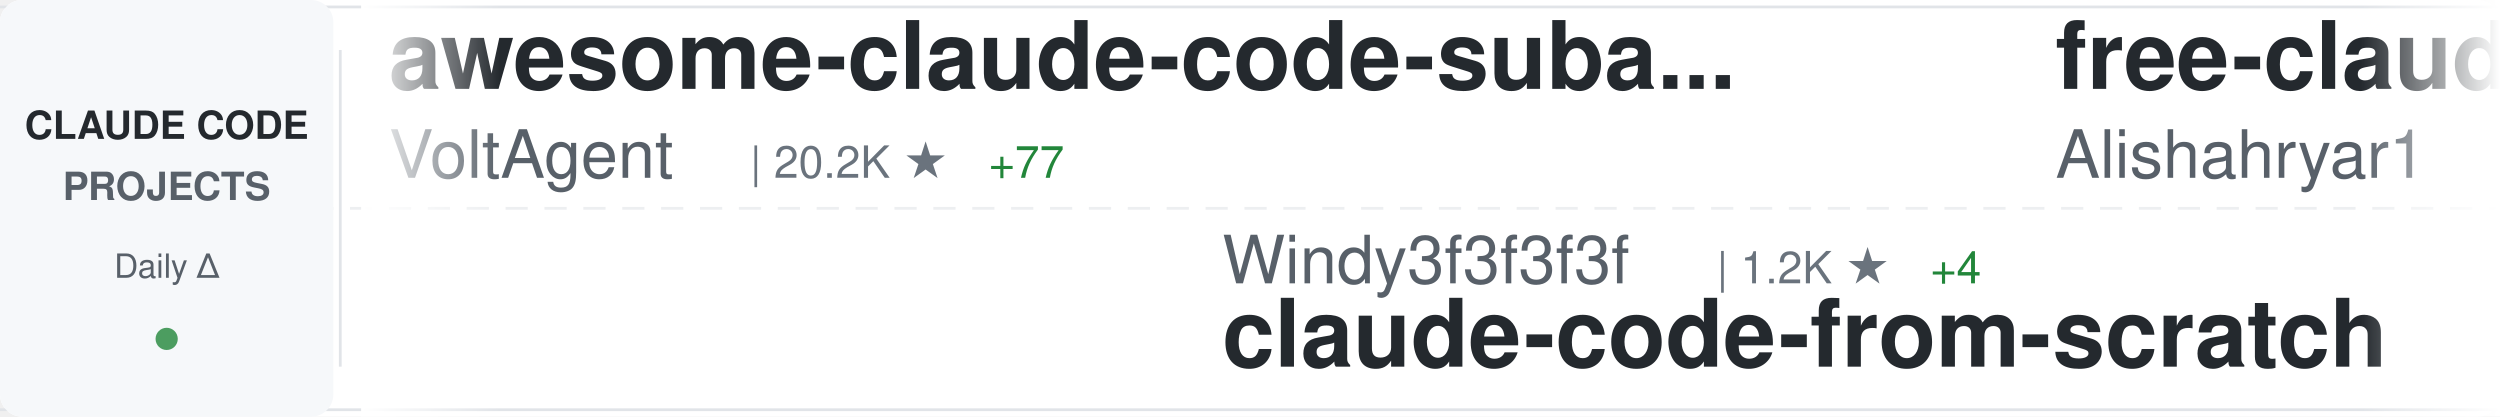
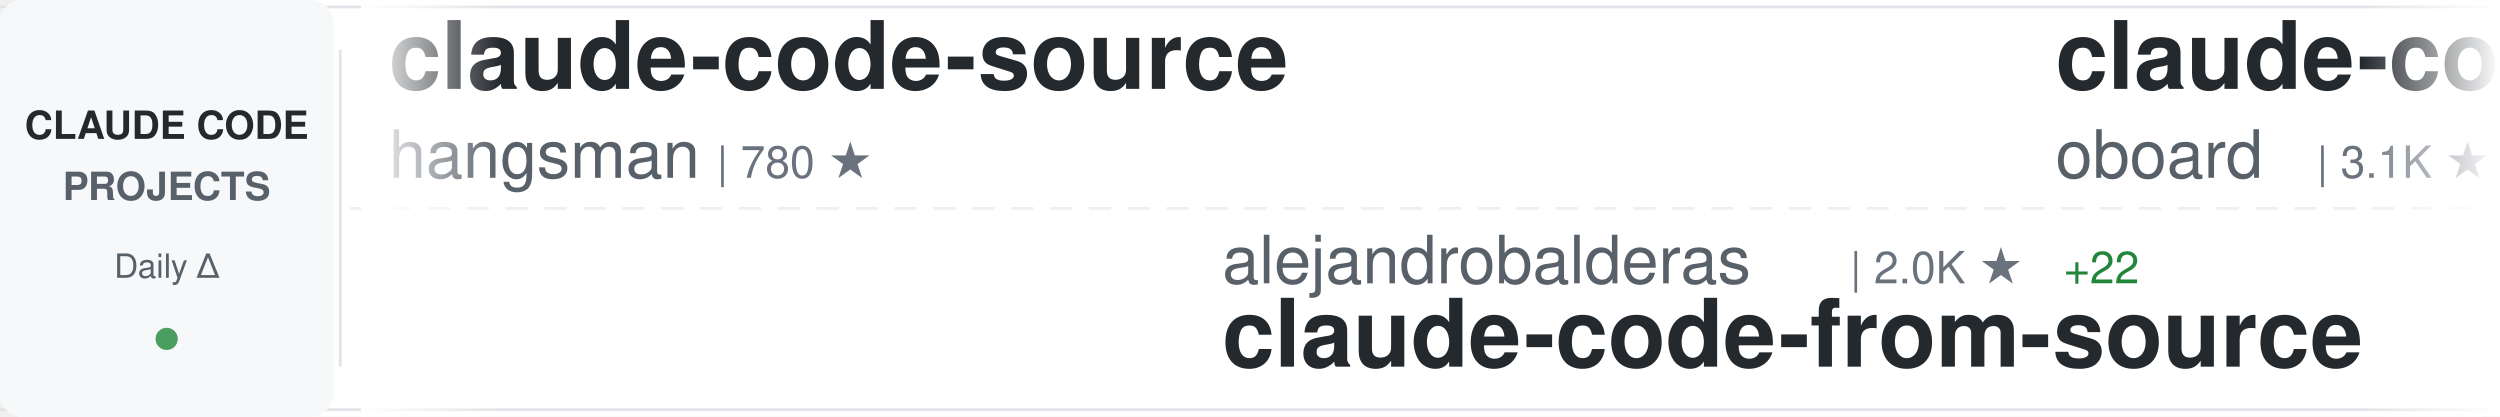
<svg xmlns="http://www.w3.org/2000/svg" width="900" height="150">
  <defs>
    <linearGradient id="awesomeLeftFade" x1="0%" y1="0%" x2="100%" y2="0%">
      <stop offset="0%" style="stop-color:#ffffff;stop-opacity:1" />
      <stop offset="100%" style="stop-color:#ffffff;stop-opacity:0" />
    </linearGradient>
    <linearGradient id="awesomeRightFade" x1="0%" y1="0%" x2="100%" y2="0%">
      <stop offset="0%" style="stop-color:#ffffff;stop-opacity:0" />
      <stop offset="100%" style="stop-color:#ffffff;stop-opacity:1" />
    </linearGradient>
  </defs>
  <rect width="900" height="150" fill="#ffffff" rx="8" />
  <rect x="0" y="2" width="900" height="1" fill="#e1e4e8" />
  <rect x="0" y="147" width="900" height="1" fill="#e1e4e8" />
  <line x1="0" y1="75" x2="900" y2="75" stroke="#e1e4e8" stroke-width="1" stroke-dasharray="8 6" opacity="0.6" />
  <rect x="0" y="0" width="120" height="150" fill="#f6f8fa" rx="8" />
  <text x="60" y="50" font-family="-apple-system, BlinkMacSystemFont, 'Segoe UI', Helvetica, Arial, sans-serif" font-size="14" font-weight="600" fill="#24292e" text-anchor="middle">CLAUDE CODE</text>
  <text x="60" y="72" font-family="-apple-system, BlinkMacSystemFont, 'Segoe UI', Helvetica, Arial, sans-serif" font-size="14" font-weight="600" fill="#586069" text-anchor="middle">PROJECTS</text>
  <text x="60" y="100" font-family="-apple-system, BlinkMacSystemFont, 'Segoe UI', Helvetica, Arial, sans-serif" font-size="12" font-weight="500" fill="#586069" text-anchor="middle">Daily Δ</text>
  <circle cx="60" cy="122" r="4" fill="#22863a" opacity="0.8" />
  <rect x="122" y="18" width="1" height="114" fill="#e1e4e8" />
  <clipPath id="awesomeTickerClip">
    <rect x="130" y="0" width="770" height="150" />
  </clipPath>
  <g clip-path="url(#awesomeTickerClip)">
    <g id="awesomeTickerItems">
      <animateTransform attributeName="transform" attributeType="XML" type="translate" from="0 0" to="-3000 0" dur="54s" repeatCount="indefinite" />
      <g transform="translate(0, 0)">
-         <text x="140" y="32" font-family="-apple-system, BlinkMacSystemFont, 'Segoe UI', Helvetica, Arial, sans-serif" font-size="34" font-weight="600" fill="#24292e">awesome-claude-code-suba...</text>
-         <text x="140" y="64" font-family="-apple-system, BlinkMacSystemFont, 'Segoe UI', Helvetica, Arial, sans-serif" font-size="24" font-weight="400" fill="#586069">VoltAgent</text>
-         <text x="270" y="64" font-family="-apple-system, BlinkMacSystemFont, 'Segoe UI', Helvetica, Arial, sans-serif" font-size="16" font-weight="500" fill="#6a737d">| 20.2K ★</text>
-         <text x="356" y="64" font-family="-apple-system, BlinkMacSystemFont, 'Segoe UI', Helvetica, Arial, sans-serif" font-size="16" font-weight="500" fill="#22863a"> +77</text>
+         <text x="140" y="32" font-family="-apple-system, BlinkMacSystemFont, 'Segoe UI', Helvetica, Arial, sans-serif" font-size="34" font-weight="600" fill="#24292e">claude-code-source</text>
+         <text x="140" y="64" font-family="-apple-system, BlinkMacSystemFont, 'Segoe UI', Helvetica, Arial, sans-serif" font-size="24" font-weight="400" fill="#586069">hangsman</text>
+         <text x="258" y="64" font-family="-apple-system, BlinkMacSystemFont, 'Segoe UI', Helvetica, Arial, sans-serif" font-size="16" font-weight="500" fill="#6a737d">| 780 ★</text>
      </g>
      <g transform="translate(300, 0)">
-         <text x="140" y="102" font-family="-apple-system, BlinkMacSystemFont, 'Segoe UI', Helvetica, Arial, sans-serif" font-size="24" font-weight="400" fill="#586069">Windy3f3f3f3f</text>
-         <text x="318" y="102" font-family="-apple-system, BlinkMacSystemFont, 'Segoe UI', Helvetica, Arial, sans-serif" font-size="16" font-weight="500" fill="#6a737d">| 1.2K ★</text>
-         <text x="395" y="102" font-family="-apple-system, BlinkMacSystemFont, 'Segoe UI', Helvetica, Arial, sans-serif" font-size="16" font-weight="500" fill="#22863a"> +4</text>
-         <text x="140" y="132" font-family="-apple-system, BlinkMacSystemFont, 'Segoe UI', Helvetica, Arial, sans-serif" font-size="34" font-weight="600" fill="#24292e">claude-code-from-scratch</text>
+         <text x="140" y="102" font-family="-apple-system, BlinkMacSystemFont, 'Segoe UI', Helvetica, Arial, sans-serif" font-size="24" font-weight="400" fill="#586069">alejandrobalderas</text>
+         <text x="366" y="102" font-family="-apple-system, BlinkMacSystemFont, 'Segoe UI', Helvetica, Arial, sans-serif" font-size="16" font-weight="500" fill="#6a737d">| 2.0K ★</text>
+         <text x="443" y="102" font-family="-apple-system, BlinkMacSystemFont, 'Segoe UI', Helvetica, Arial, sans-serif" font-size="16" font-weight="500" fill="#22863a"> +22</text>
+         <text x="140" y="132" font-family="-apple-system, BlinkMacSystemFont, 'Segoe UI', Helvetica, Arial, sans-serif" font-size="34" font-weight="600" fill="#24292e">claude-code-from-source</text>
      </g>
      <g transform="translate(600, 0)">
+         <text x="140" y="32" font-family="-apple-system, BlinkMacSystemFont, 'Segoe UI', Helvetica, Arial, sans-serif" font-size="34" font-weight="600" fill="#24292e">claude-code-rev</text>
+         <text x="140" y="64" font-family="-apple-system, BlinkMacSystemFont, 'Segoe UI', Helvetica, Arial, sans-serif" font-size="24" font-weight="400" fill="#586069">oboard</text>
+         <text x="234" y="64" font-family="-apple-system, BlinkMacSystemFont, 'Segoe UI', Helvetica, Arial, sans-serif" font-size="16" font-weight="500" fill="#6a737d">| 3.1K ★</text>
+         <text x="311" y="64" font-family="-apple-system, BlinkMacSystemFont, 'Segoe UI', Helvetica, Arial, sans-serif" font-size="16" font-weight="500" fill="#22863a"> +4</text>
+       </g>
+       <g transform="translate(900, 0)">
+         <text x="140" y="102" font-family="-apple-system, BlinkMacSystemFont, 'Segoe UI', Helvetica, Arial, sans-serif" font-size="24" font-weight="400" fill="#586069">multica-ai</text>
+         <text x="282" y="102" font-family="-apple-system, BlinkMacSystemFont, 'Segoe UI', Helvetica, Arial, sans-serif" font-size="16" font-weight="500" fill="#6a737d">| 140.2K ★</text>
+         <text x="377" y="102" font-family="-apple-system, BlinkMacSystemFont, 'Segoe UI', Helvetica, Arial, sans-serif" font-size="16" font-weight="500" fill="#22863a"> +2.8K</text>
+         <text x="140" y="132" font-family="-apple-system, BlinkMacSystemFont, 'Segoe UI', Helvetica, Arial, sans-serif" font-size="34" font-weight="600" fill="#24292e">andrej-karpathy-skills</text>
+       </g>
+       <g transform="translate(1200, 0)">
+         <text x="140" y="32" font-family="-apple-system, BlinkMacSystemFont, 'Segoe UI', Helvetica, Arial, sans-serif" font-size="34" font-weight="600" fill="#24292e">claude-code-source-code</text>
+         <text x="140" y="64" font-family="-apple-system, BlinkMacSystemFont, 'Segoe UI', Helvetica, Arial, sans-serif" font-size="24" font-weight="400" fill="#586069">777genius</text>
+         <text x="270" y="64" font-family="-apple-system, BlinkMacSystemFont, 'Segoe UI', Helvetica, Arial, sans-serif" font-size="16" font-weight="500" fill="#6a737d">| 913 ★</text>
+       </g>
+       <g transform="translate(1500, 0)">
+         <text x="140" y="102" font-family="-apple-system, BlinkMacSystemFont, 'Segoe UI', Helvetica, Arial, sans-serif" font-size="24" font-weight="400" fill="#586069">ChinaSiro</text>
+         <text x="270" y="102" font-family="-apple-system, BlinkMacSystemFont, 'Segoe UI', Helvetica, Arial, sans-serif" font-size="16" font-weight="500" fill="#6a737d">| 9.2K ★</text>
+         <text x="347" y="102" font-family="-apple-system, BlinkMacSystemFont, 'Segoe UI', Helvetica, Arial, sans-serif" font-size="16" font-weight="500" fill="#22863a"> +6</text>
+         <text x="140" y="132" font-family="-apple-system, BlinkMacSystemFont, 'Segoe UI', Helvetica, Arial, sans-serif" font-size="34" font-weight="600" fill="#24292e">claude-code-sourcemap</text>
+       </g>
+       <g transform="translate(1800, 0)">
+         <text x="140" y="32" font-family="-apple-system, BlinkMacSystemFont, 'Segoe UI', Helvetica, Arial, sans-serif" font-size="34" font-weight="600" fill="#24292e">skills</text>
+         <text x="140" y="64" font-family="-apple-system, BlinkMacSystemFont, 'Segoe UI', Helvetica, Arial, sans-serif" font-size="24" font-weight="400" fill="#586069">anthropics</text>
+         <text x="282" y="64" font-family="-apple-system, BlinkMacSystemFont, 'Segoe UI', Helvetica, Arial, sans-serif" font-size="16" font-weight="500" fill="#6a737d">| 138.1K ★</text>
+         <text x="377" y="64" font-family="-apple-system, BlinkMacSystemFont, 'Segoe UI', Helvetica, Arial, sans-serif" font-size="16" font-weight="500" fill="#22863a"> +597</text>
+       </g>
+       <g transform="translate(2100, 0)">
+         <text x="140" y="102" font-family="-apple-system, BlinkMacSystemFont, 'Segoe UI', Helvetica, Arial, sans-serif" font-size="24" font-weight="400" fill="#586069">AICoderTudou</text>
+         <text x="306" y="102" font-family="-apple-system, BlinkMacSystemFont, 'Segoe UI', Helvetica, Arial, sans-serif" font-size="16" font-weight="500" fill="#6a737d">| 502 ★</text>
+         <text x="140" y="132" font-family="-apple-system, BlinkMacSystemFont, 'Segoe UI', Helvetica, Arial, sans-serif" font-size="34" font-weight="600" fill="#24292e">claude-code-tudou</text>
+       </g>
+       <g transform="translate(2400, 0)">
        <text x="140" y="32" font-family="-apple-system, BlinkMacSystemFont, 'Segoe UI', Helvetica, Arial, sans-serif" font-size="34" font-weight="600" fill="#24292e">free-claude-code</text>
        <text x="140" y="64" font-family="-apple-system, BlinkMacSystemFont, 'Segoe UI', Helvetica, Arial, sans-serif" font-size="24" font-weight="400" fill="#586069">Alishahryar1</text>
-         <text x="306" y="64" font-family="-apple-system, BlinkMacSystemFont, 'Segoe UI', Helvetica, Arial, sans-serif" font-size="16" font-weight="500" fill="#6a737d">| 26.7K ★</text>
-         <text x="392" y="64" font-family="-apple-system, BlinkMacSystemFont, 'Segoe UI', Helvetica, Arial, sans-serif" font-size="16" font-weight="500" fill="#22863a"> +783</text>
-       </g>
-       <g transform="translate(900, 0)">
-         <text x="140" y="102" font-family="-apple-system, BlinkMacSystemFont, 'Segoe UI', Helvetica, Arial, sans-serif" font-size="24" font-weight="400" fill="#586069">shanraisshan</text>
-         <text x="306" y="102" font-family="-apple-system, BlinkMacSystemFont, 'Segoe UI', Helvetica, Arial, sans-serif" font-size="16" font-weight="500" fill="#6a737d">| 54.0K ★</text>
-         <text x="392" y="102" font-family="-apple-system, BlinkMacSystemFont, 'Segoe UI', Helvetica, Arial, sans-serif" font-size="16" font-weight="500" fill="#22863a"> +192</text>
-         <text x="140" y="132" font-family="-apple-system, BlinkMacSystemFont, 'Segoe UI', Helvetica, Arial, sans-serif" font-size="34" font-weight="600" fill="#24292e">claude-code-best-practic...</text>
-       </g>
-       <g transform="translate(1200, 0)">
-         <text x="140" y="32" font-family="-apple-system, BlinkMacSystemFont, 'Segoe UI', Helvetica, Arial, sans-serif" font-size="34" font-weight="600" fill="#24292e">Claude-Code-Usage-Monito...</text>
-         <text x="140" y="64" font-family="-apple-system, BlinkMacSystemFont, 'Segoe UI', Helvetica, Arial, sans-serif" font-size="24" font-weight="400" fill="#586069">Maciek-roboblog</text>
-         <text x="342" y="64" font-family="-apple-system, BlinkMacSystemFont, 'Segoe UI', Helvetica, Arial, sans-serif" font-size="16" font-weight="500" fill="#6a737d">| 8.0K ★</text>
-         <text x="419" y="64" font-family="-apple-system, BlinkMacSystemFont, 'Segoe UI', Helvetica, Arial, sans-serif" font-size="16" font-weight="500" fill="#22863a"> +12</text>
-       </g>
-       <g transform="translate(1500, 0)">
-         <text x="140" y="102" font-family="-apple-system, BlinkMacSystemFont, 'Segoe UI', Helvetica, Arial, sans-serif" font-size="24" font-weight="400" fill="#586069">fazxes</text>
-         <text x="234" y="102" font-family="-apple-system, BlinkMacSystemFont, 'Segoe UI', Helvetica, Arial, sans-serif" font-size="16" font-weight="500" fill="#6a737d">| 216 ★</text>
-         <text x="140" y="132" font-family="-apple-system, BlinkMacSystemFont, 'Segoe UI', Helvetica, Arial, sans-serif" font-size="34" font-weight="600" fill="#24292e">Claude-code</text>
-       </g>
-       <g transform="translate(1800, 0)">
-         <text x="140" y="32" font-family="-apple-system, BlinkMacSystemFont, 'Segoe UI', Helvetica, Arial, sans-serif" font-size="34" font-weight="600" fill="#24292e">claude-skills</text>
-         <text x="140" y="64" font-family="-apple-system, BlinkMacSystemFont, 'Segoe UI', Helvetica, Arial, sans-serif" font-size="24" font-weight="400" fill="#586069">alirezarezvani</text>
-         <text x="330" y="64" font-family="-apple-system, BlinkMacSystemFont, 'Segoe UI', Helvetica, Arial, sans-serif" font-size="16" font-weight="500" fill="#6a737d">| 15.6K ★</text>
-         <text x="416" y="64" font-family="-apple-system, BlinkMacSystemFont, 'Segoe UI', Helvetica, Arial, sans-serif" font-size="16" font-weight="500" fill="#22863a"> +151</text>
-       </g>
-       <g transform="translate(2100, 0)">
-         <text x="140" y="102" font-family="-apple-system, BlinkMacSystemFont, 'Segoe UI', Helvetica, Arial, sans-serif" font-size="24" font-weight="400" fill="#586069">wshobson</text>
-         <text x="258" y="102" font-family="-apple-system, BlinkMacSystemFont, 'Segoe UI', Helvetica, Arial, sans-serif" font-size="16" font-weight="500" fill="#6a737d">| 35.7K ★</text>
-         <text x="344" y="102" font-family="-apple-system, BlinkMacSystemFont, 'Segoe UI', Helvetica, Arial, sans-serif" font-size="16" font-weight="500" fill="#22863a"> +59</text>
-         <text x="140" y="132" font-family="-apple-system, BlinkMacSystemFont, 'Segoe UI', Helvetica, Arial, sans-serif" font-size="34" font-weight="600" fill="#24292e">agents</text>
-       </g>
-       <g transform="translate(2400, 0)">
-         <text x="140" y="32" font-family="-apple-system, BlinkMacSystemFont, 'Segoe UI', Helvetica, Arial, sans-serif" font-size="34" font-weight="600" fill="#24292e">claude-code-showcase</text>
-         <text x="140" y="64" font-family="-apple-system, BlinkMacSystemFont, 'Segoe UI', Helvetica, Arial, sans-serif" font-size="24" font-weight="400" fill="#586069">ChrisWiles</text>
-         <text x="282" y="64" font-family="-apple-system, BlinkMacSystemFont, 'Segoe UI', Helvetica, Arial, sans-serif" font-size="16" font-weight="500" fill="#6a737d">| 5.9K ★</text>
-         <text x="359" y="64" font-family="-apple-system, BlinkMacSystemFont, 'Segoe UI', Helvetica, Arial, sans-serif" font-size="16" font-weight="500" fill="#22863a"> +5</text>
+         <text x="306" y="64" font-family="-apple-system, BlinkMacSystemFont, 'Segoe UI', Helvetica, Arial, sans-serif" font-size="16" font-weight="500" fill="#6a737d">| 26.8K ★</text>
+         <text x="392" y="64" font-family="-apple-system, BlinkMacSystemFont, 'Segoe UI', Helvetica, Arial, sans-serif" font-size="16" font-weight="500" fill="#22863a"> +735</text>
      </g>
      <g transform="translate(2700, 0)">
-         <text x="140" y="102" font-family="-apple-system, BlinkMacSystemFont, 'Segoe UI', Helvetica, Arial, sans-serif" font-size="24" font-weight="400" fill="#586069">sickn33</text>
-         <text x="246" y="102" font-family="-apple-system, BlinkMacSystemFont, 'Segoe UI', Helvetica, Arial, sans-serif" font-size="16" font-weight="500" fill="#6a737d">| 38.1K ★</text>
-         <text x="332" y="102" font-family="-apple-system, BlinkMacSystemFont, 'Segoe UI', Helvetica, Arial, sans-serif" font-size="16" font-weight="500" fill="#22863a"> +129</text>
-         <text x="140" y="132" font-family="-apple-system, BlinkMacSystemFont, 'Segoe UI', Helvetica, Arial, sans-serif" font-size="34" font-weight="600" fill="#24292e">antigravity-awesome-skil...</text>
+         <text x="140" y="102" font-family="-apple-system, BlinkMacSystemFont, 'Segoe UI', Helvetica, Arial, sans-serif" font-size="24" font-weight="400" fill="#586069">kodu-ai</text>
+         <text x="246" y="102" font-family="-apple-system, BlinkMacSystemFont, 'Segoe UI', Helvetica, Arial, sans-serif" font-size="16" font-weight="500" fill="#6a737d">| 5.3K ★</text>
+         <text x="323" y="102" font-family="-apple-system, BlinkMacSystemFont, 'Segoe UI', Helvetica, Arial, sans-serif" font-size="16" font-weight="500" fill="#22863a"> +2</text>
+         <text x="140" y="132" font-family="-apple-system, BlinkMacSystemFont, 'Segoe UI', Helvetica, Arial, sans-serif" font-size="34" font-weight="600" fill="#24292e">claude-coder</text>
      </g>
      <g transform="translate(3000, 0)">
-         <text x="140" y="32" font-family="-apple-system, BlinkMacSystemFont, 'Segoe UI', Helvetica, Arial, sans-serif" font-size="34" font-weight="600" fill="#24292e">awesome-claude-code-suba...</text>
-         <text x="140" y="64" font-family="-apple-system, BlinkMacSystemFont, 'Segoe UI', Helvetica, Arial, sans-serif" font-size="24" font-weight="400" fill="#586069">VoltAgent</text>
-         <text x="270" y="64" font-family="-apple-system, BlinkMacSystemFont, 'Segoe UI', Helvetica, Arial, sans-serif" font-size="16" font-weight="500" fill="#6a737d">| 20.2K ★</text>
-         <text x="356" y="64" font-family="-apple-system, BlinkMacSystemFont, 'Segoe UI', Helvetica, Arial, sans-serif" font-size="16" font-weight="500" fill="#22863a"> +77</text>
+         <text x="140" y="32" font-family="-apple-system, BlinkMacSystemFont, 'Segoe UI', Helvetica, Arial, sans-serif" font-size="34" font-weight="600" fill="#24292e">claude-code-source</text>
+         <text x="140" y="64" font-family="-apple-system, BlinkMacSystemFont, 'Segoe UI', Helvetica, Arial, sans-serif" font-size="24" font-weight="400" fill="#586069">hangsman</text>
+         <text x="258" y="64" font-family="-apple-system, BlinkMacSystemFont, 'Segoe UI', Helvetica, Arial, sans-serif" font-size="16" font-weight="500" fill="#6a737d">| 780 ★</text>
      </g>
      <g transform="translate(3300, 0)">
-         <text x="140" y="102" font-family="-apple-system, BlinkMacSystemFont, 'Segoe UI', Helvetica, Arial, sans-serif" font-size="24" font-weight="400" fill="#586069">Windy3f3f3f3f</text>
-         <text x="318" y="102" font-family="-apple-system, BlinkMacSystemFont, 'Segoe UI', Helvetica, Arial, sans-serif" font-size="16" font-weight="500" fill="#6a737d">| 1.2K ★</text>
-         <text x="395" y="102" font-family="-apple-system, BlinkMacSystemFont, 'Segoe UI', Helvetica, Arial, sans-serif" font-size="16" font-weight="500" fill="#22863a"> +4</text>
-         <text x="140" y="132" font-family="-apple-system, BlinkMacSystemFont, 'Segoe UI', Helvetica, Arial, sans-serif" font-size="34" font-weight="600" fill="#24292e">claude-code-from-scratch</text>
+         <text x="140" y="102" font-family="-apple-system, BlinkMacSystemFont, 'Segoe UI', Helvetica, Arial, sans-serif" font-size="24" font-weight="400" fill="#586069">alejandrobalderas</text>
+         <text x="366" y="102" font-family="-apple-system, BlinkMacSystemFont, 'Segoe UI', Helvetica, Arial, sans-serif" font-size="16" font-weight="500" fill="#6a737d">| 2.0K ★</text>
+         <text x="443" y="102" font-family="-apple-system, BlinkMacSystemFont, 'Segoe UI', Helvetica, Arial, sans-serif" font-size="16" font-weight="500" fill="#22863a"> +22</text>
+         <text x="140" y="132" font-family="-apple-system, BlinkMacSystemFont, 'Segoe UI', Helvetica, Arial, sans-serif" font-size="34" font-weight="600" fill="#24292e">claude-code-from-source</text>
      </g>
      <g transform="translate(3600, 0)">
-         <text x="140" y="32" font-family="-apple-system, BlinkMacSystemFont, 'Segoe UI', Helvetica, Arial, sans-serif" font-size="34" font-weight="600" fill="#24292e">free-claude-code</text>
-         <text x="140" y="64" font-family="-apple-system, BlinkMacSystemFont, 'Segoe UI', Helvetica, Arial, sans-serif" font-size="24" font-weight="400" fill="#586069">Alishahryar1</text>
-         <text x="306" y="64" font-family="-apple-system, BlinkMacSystemFont, 'Segoe UI', Helvetica, Arial, sans-serif" font-size="16" font-weight="500" fill="#6a737d">| 26.7K ★</text>
-         <text x="392" y="64" font-family="-apple-system, BlinkMacSystemFont, 'Segoe UI', Helvetica, Arial, sans-serif" font-size="16" font-weight="500" fill="#22863a"> +783</text>
+         <text x="140" y="32" font-family="-apple-system, BlinkMacSystemFont, 'Segoe UI', Helvetica, Arial, sans-serif" font-size="34" font-weight="600" fill="#24292e">claude-code-rev</text>
+         <text x="140" y="64" font-family="-apple-system, BlinkMacSystemFont, 'Segoe UI', Helvetica, Arial, sans-serif" font-size="24" font-weight="400" fill="#586069">oboard</text>
+         <text x="234" y="64" font-family="-apple-system, BlinkMacSystemFont, 'Segoe UI', Helvetica, Arial, sans-serif" font-size="16" font-weight="500" fill="#6a737d">| 3.1K ★</text>
+         <text x="311" y="64" font-family="-apple-system, BlinkMacSystemFont, 'Segoe UI', Helvetica, Arial, sans-serif" font-size="16" font-weight="500" fill="#22863a"> +4</text>
      </g>
      <g transform="translate(3900, 0)">
-         <text x="140" y="102" font-family="-apple-system, BlinkMacSystemFont, 'Segoe UI', Helvetica, Arial, sans-serif" font-size="24" font-weight="400" fill="#586069">shanraisshan</text>
-         <text x="306" y="102" font-family="-apple-system, BlinkMacSystemFont, 'Segoe UI', Helvetica, Arial, sans-serif" font-size="16" font-weight="500" fill="#6a737d">| 54.0K ★</text>
-         <text x="392" y="102" font-family="-apple-system, BlinkMacSystemFont, 'Segoe UI', Helvetica, Arial, sans-serif" font-size="16" font-weight="500" fill="#22863a"> +192</text>
-         <text x="140" y="132" font-family="-apple-system, BlinkMacSystemFont, 'Segoe UI', Helvetica, Arial, sans-serif" font-size="34" font-weight="600" fill="#24292e">claude-code-best-practic...</text>
+         <text x="140" y="102" font-family="-apple-system, BlinkMacSystemFont, 'Segoe UI', Helvetica, Arial, sans-serif" font-size="24" font-weight="400" fill="#586069">multica-ai</text>
+         <text x="282" y="102" font-family="-apple-system, BlinkMacSystemFont, 'Segoe UI', Helvetica, Arial, sans-serif" font-size="16" font-weight="500" fill="#6a737d">| 140.2K ★</text>
+         <text x="377" y="102" font-family="-apple-system, BlinkMacSystemFont, 'Segoe UI', Helvetica, Arial, sans-serif" font-size="16" font-weight="500" fill="#22863a"> +2.8K</text>
+         <text x="140" y="132" font-family="-apple-system, BlinkMacSystemFont, 'Segoe UI', Helvetica, Arial, sans-serif" font-size="34" font-weight="600" fill="#24292e">andrej-karpathy-skills</text>
      </g>
    </g>
  </g>
  <rect x="130" y="0" width="50" height="150" fill="url(#awesomeLeftFade)" />
  <rect x="850" y="0" width="50" height="150" fill="url(#awesomeRightFade)" />
</svg>
